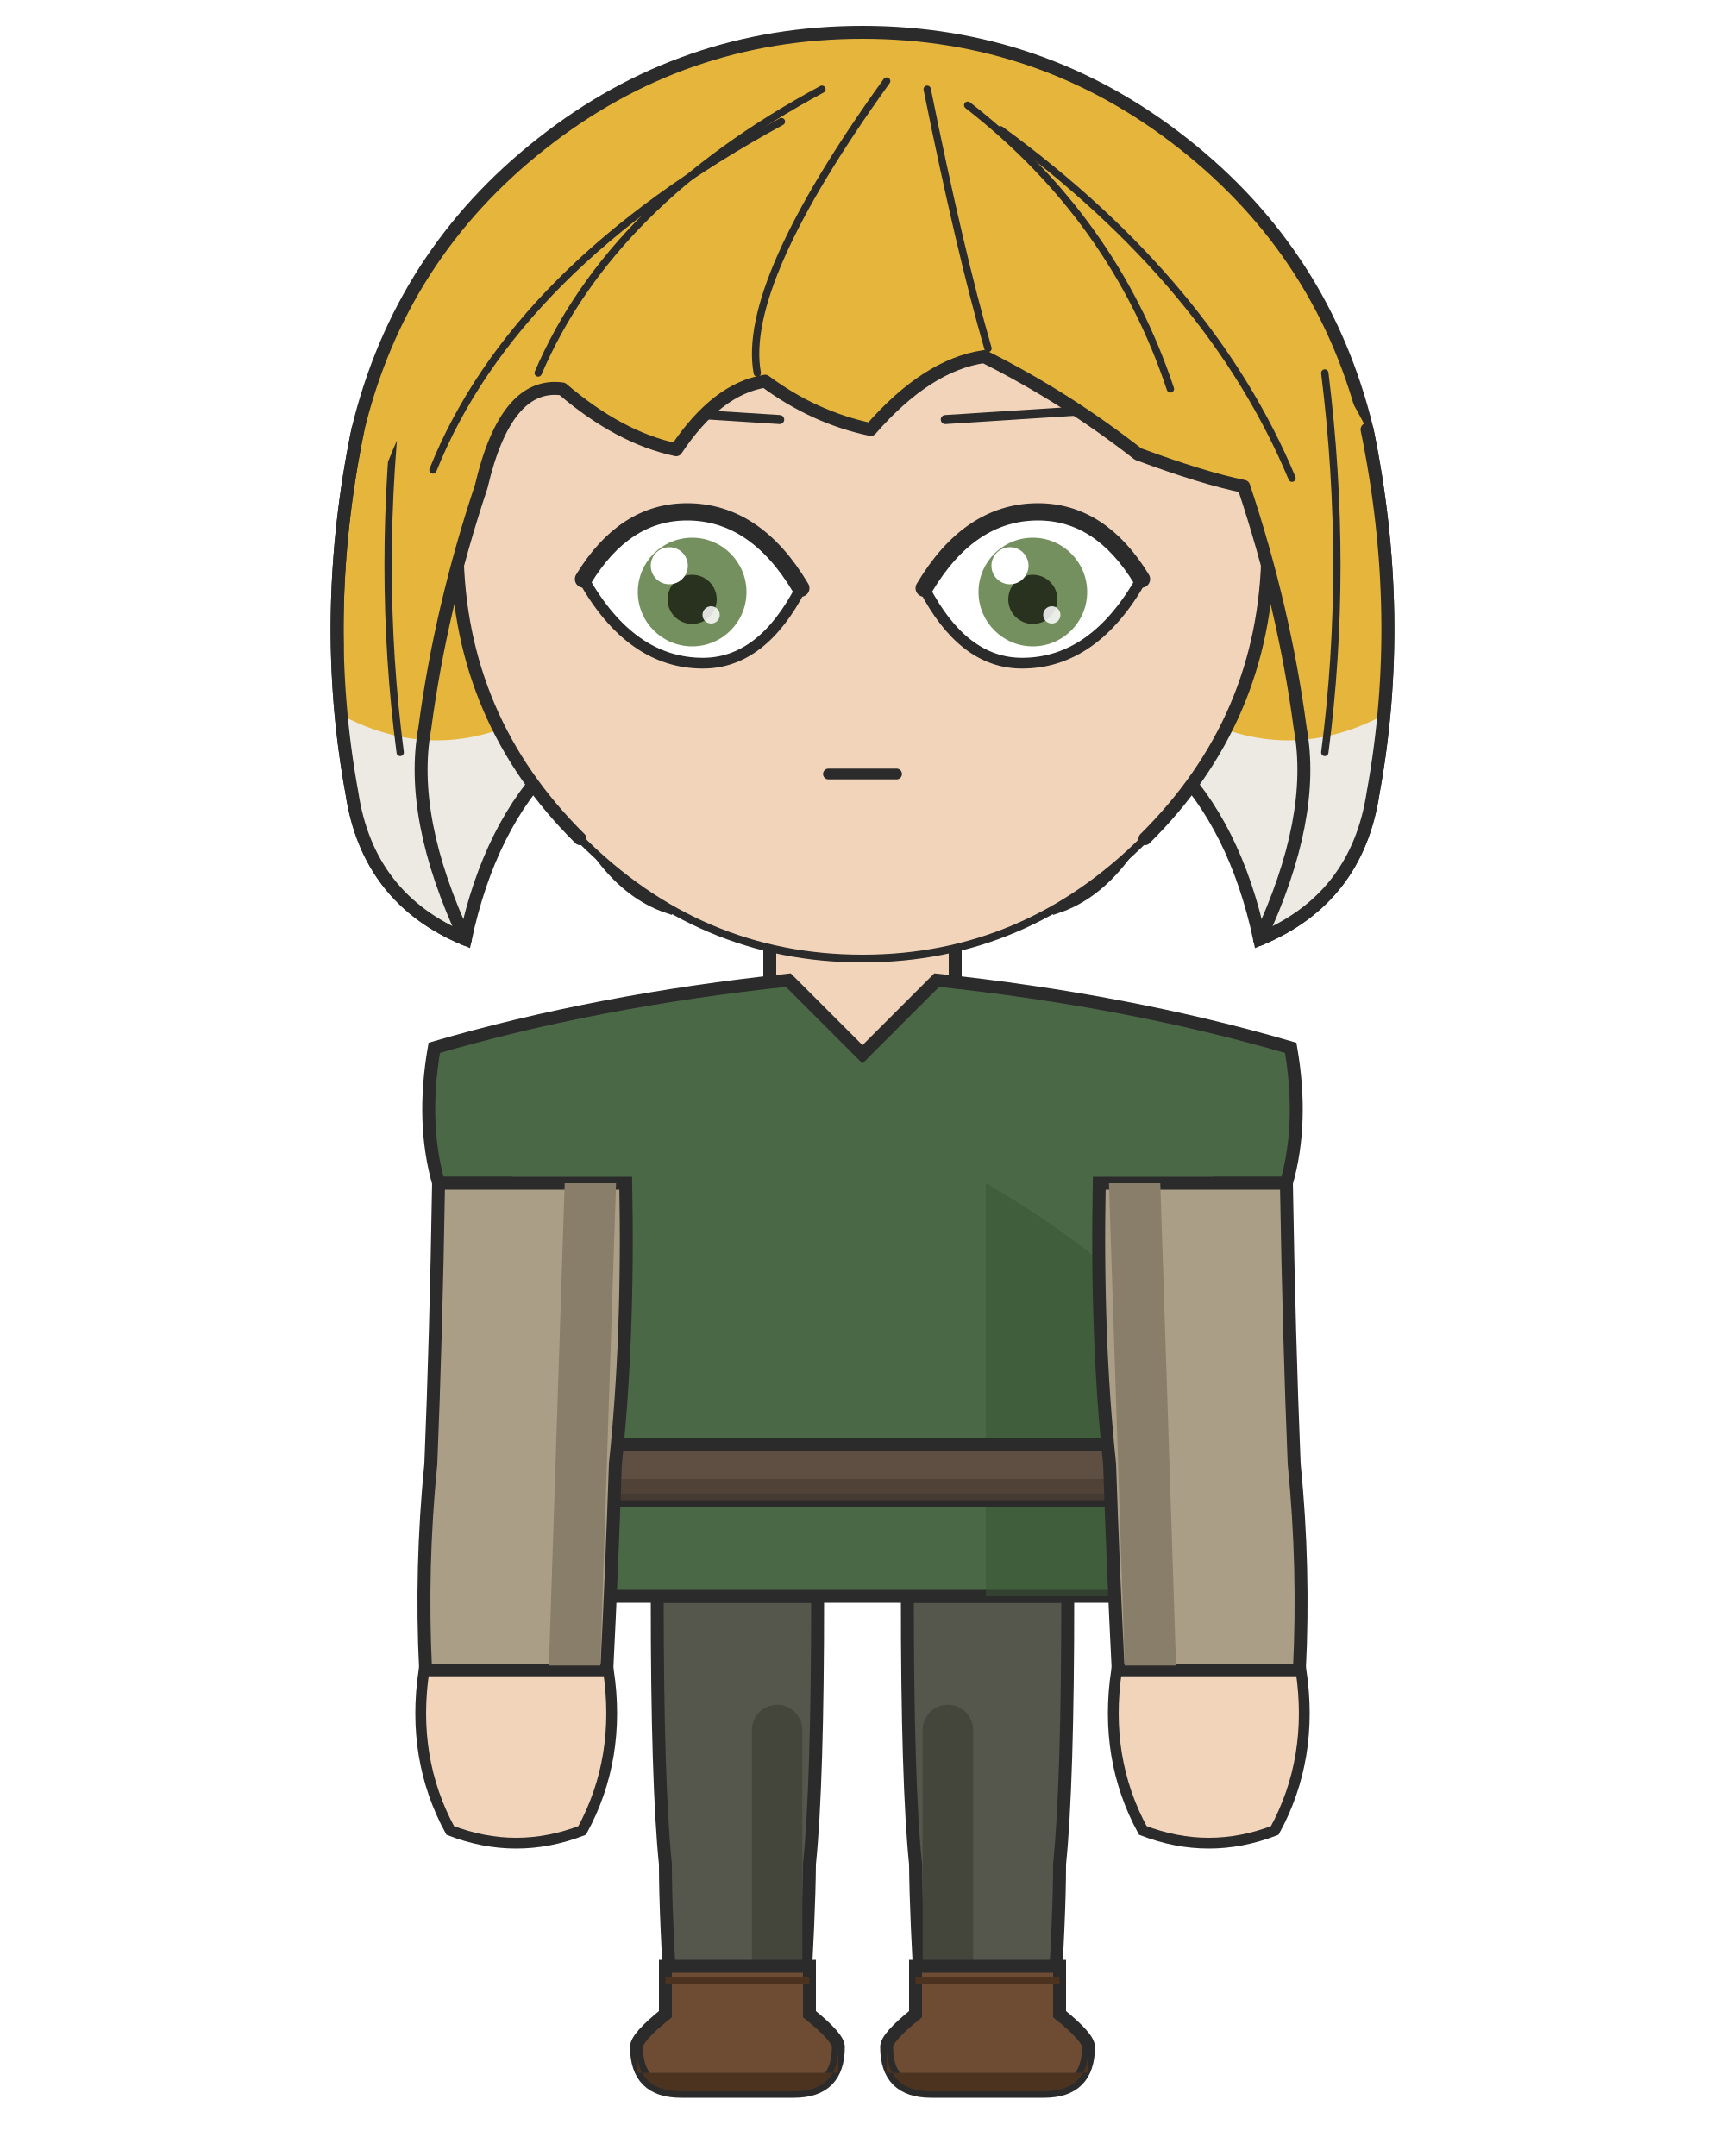
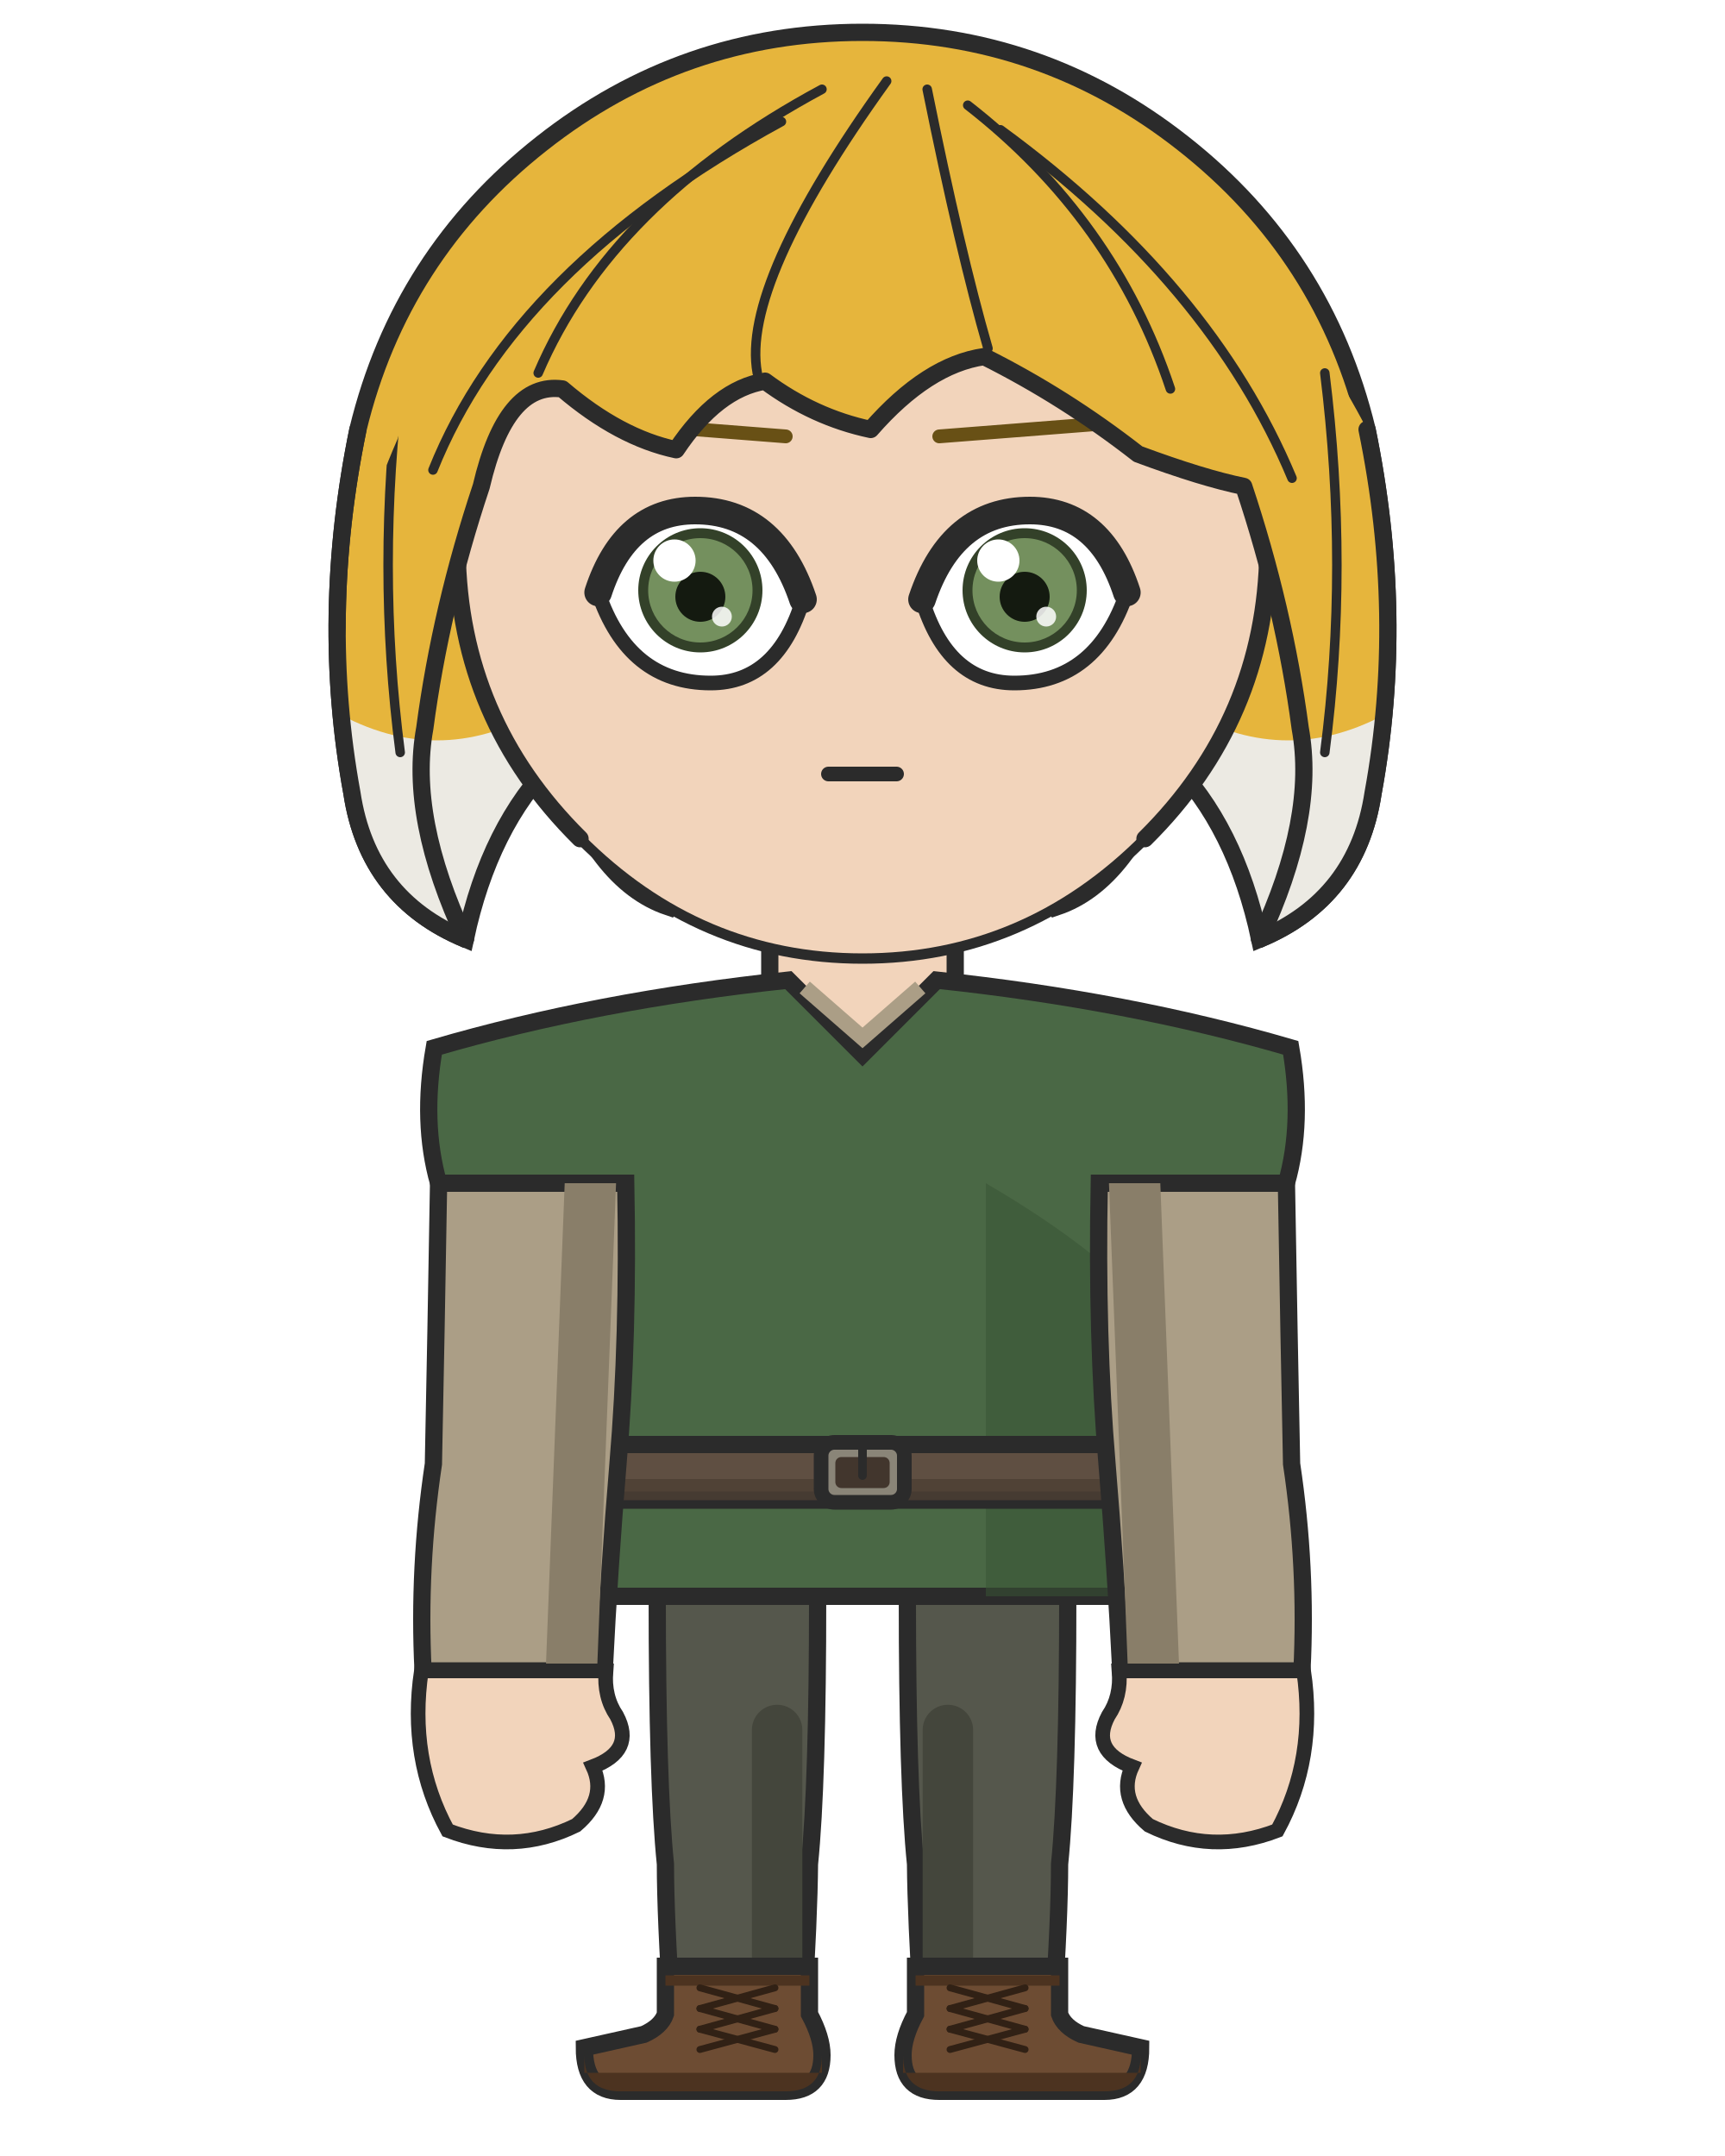
<svg xmlns="http://www.w3.org/2000/svg" width="400" height="500" viewBox="0 0 400 500">
  <rect width="100%" height="100%" fill="white" />
  <defs>
    <clipPath id="hair-tips">
      <path d="M 21.4 165.1 Q 51.5 178.3 77.8 165.1 Q 101.3 178.3 124.8 165.1 Q 160.5 178.3 200.0 165.1 Q 239.5 178.3 275.2 165.1 Q 298.7 178.3 322.2 165.1 Q 348.5 178.3 378.6 165.1 Q 378.6 257.4 378.6 343.7 Q 200.0 343.7 21.4 343.7 Z" />
    </clipPath>
    <clipPath id="hair-front">
      <path d="M 107.9 217.8 Q 94.7 189.6 98.5 168.9 Q 102.2 141.0 111.6 112.8 Q 117.3 88.4 130.4 90.2 Q 143.6 101.5 156.8 104.3 Q 166.2 90.2 177.4 88.4 Q 188.7 96.8 201.9 99.6 Q 215.0 84.6 228.2 82.7 Q 247.0 92.1 263.9 105.3 Q 279.0 110.9 288.4 112.8 Q 297.8 141.0 301.5 168.9 Q 305.3 189.6 292.1 217.8 Q 314.7 208.4 318.4 183.9 Q 325.9 142.9 317.0 99.6 Q 298.8 64.5 268.6 40.7 Q 238.4 16.9 200.0 16.9 Q 161.6 16.9 131.4 40.7 Q 101.2 64.5 92.2 101.8 Q 74.1 142.9 81.6 183.9 Q 85.3 208.4 107.9 217.8 Z" />
    </clipPath>
  </defs>
  <path d="M 83.0 99.6 Q 92.8 59.1 125.6 33.3 Q 158.3 7.5 200.0 7.5 Q 241.7 7.5 274.4 33.3 Q 307.2 59.1 317.0 99.6 Q 325.9 142.9 318.4 183.9 Q 314.7 208.4 292.1 217.8 Q 286.5 191.5 271.4 176.4 Q 262.0 204.6 245.1 210.3 Q 233.8 180.2 215.0 172.7 Q 200.0 189.6 185.0 172.7 Q 166.2 180.2 154.9 210.3 Q 138.0 204.6 128.6 176.4 Q 113.5 191.5 107.9 217.8 Q 85.3 208.4 81.6 183.9 Q 74.1 142.9 83.0 99.6 Z" fill="#e6b53c" />
  <path d="M 83.0 99.6 Q 92.8 59.1 125.6 33.3 Q 158.3 7.5 200.0 7.5 Q 241.7 7.5 274.4 33.3 Q 307.2 59.1 317.0 99.6 Q 325.9 142.9 318.4 183.9 Q 314.7 208.4 292.1 217.8 Q 286.5 191.5 271.4 176.4 Q 262.0 204.6 245.1 210.3 Q 233.8 180.2 215.0 172.7 Q 200.0 189.6 185.0 172.7 Q 166.2 180.2 154.9 210.3 Q 138.0 204.6 128.6 176.4 Q 113.5 191.5 107.9 217.8 Q 85.3 208.4 81.6 183.9 Q 74.1 142.9 83.0 99.6 Z" fill="#eceae3" clip-path="url(#hair-tips)" />
-   <path d="M 83.0 99.6 Q 92.8 59.1 125.6 33.3 Q 158.3 7.5 200.0 7.5 Q 241.7 7.5 274.4 33.3 Q 307.2 59.1 317.0 99.6 Q 325.9 142.9 318.4 183.9 Q 314.7 208.4 292.1 217.8 Q 286.5 191.5 271.4 176.4 Q 262.0 204.6 245.1 210.3 Q 233.8 180.2 215.0 172.7 Q 200.0 189.6 185.0 172.7 Q 166.2 180.2 154.9 210.3 Q 138.0 204.6 128.6 176.4 Q 113.5 191.5 107.9 217.8 Q 85.3 208.4 81.6 183.9 Q 74.1 142.9 83.0 99.6 Z" fill="none" stroke="#2b2b2b" stroke-width="3" />
+   <path d="M 83.0 99.6 Q 92.8 59.1 125.6 33.3 Q 158.3 7.5 200.0 7.5 Q 241.7 7.5 274.4 33.3 Q 307.2 59.1 317.0 99.6 Q 325.9 142.9 318.4 183.9 Q 314.7 208.4 292.1 217.8 Q 286.5 191.5 271.4 176.4 Q 262.0 204.6 245.1 210.3 Q 233.8 180.2 215.0 172.7 Q 200.0 189.6 185.0 172.7 Q 166.2 180.2 154.9 210.3 Q 138.0 204.6 128.6 176.4 Q 113.5 191.5 107.9 217.8 Q 85.3 208.4 81.6 183.9 Q 74.1 142.9 83.0 99.6 Z" fill="none" stroke="#2b2b2b" stroke-width="4.0" />
  <rect x="178.5" y="207.7" width="43.0" height="43.2" rx="15.1" fill="#f2d4bb" />
-   <line x1="178.5" y1="207.7" x2="178.5" y2="251.0" stroke="#2b2b2b" stroke-width="3" />
-   <line x1="221.5" y1="207.7" x2="221.5" y2="251.0" stroke="#2b2b2b" stroke-width="3" />
-   <path d="M 152.4 370.2 L 189.6 370.2 Q 189.6 413.7 187.7 432.3 Q 187.6 444.5 186.2 467.1 L 155.8 467.1 Q 154.3 444.5 154.3 432.3 Q 152.4 413.7 152.4 370.2 Z" fill="#55574c" stroke="#2b2b2b" stroke-width="3" />
+   <line x1="178.5" y1="207.7" x2="178.5" y2="251.0" stroke="#2b2b2b" stroke-width="4.0" />
+   <line x1="221.5" y1="207.7" x2="221.5" y2="251.0" stroke="#2b2b2b" stroke-width="4.0" />
+   <path d="M 152.4 370.2 L 189.6 370.2 Q 189.6 413.7 187.7 432.3 Q 187.6 444.5 186.2 467.1 L 155.8 467.1 Q 154.3 444.5 154.3 432.3 Q 152.4 413.7 152.4 370.2 Z" fill="#55574c" stroke="#2b2b2b" stroke-width="4.0" />
  <line x1="180.2" y1="401.2" x2="180.2" y2="467.1" stroke="#44463c" stroke-width="11.7" stroke-linecap="round" />
-   <path d="M 154.3 456.0 L 154.3 467.1 Q 147.6 472.5 147.6 474.7 Q 147.6 485.0 157.9 485.0 L 184.1 485.0 Q 194.4 485.0 194.4 474.7 Q 194.4 472.5 187.7 467.1 L 187.7 456.0 Z" fill="#6d4c33" stroke="#2b2b2b" stroke-width="3" />
-   <path d="M 147.6 480.7 L 194.4 480.7 L 194.4 474.7 Q 194.4 485.0 184.1 485.0 L 157.9 485.0 Q 147.6 485.0 147.6 474.7 Z" fill="#4c3320" />
-   <line x1="154.3" y1="459.3" x2="187.7" y2="459.3" stroke="#4c3320" stroke-width="1.8" />
-   <path d="M 210.4 370.2 L 247.6 370.2 Q 247.6 413.7 245.7 432.3 Q 245.7 444.5 244.2 467.1 L 213.8 467.1 Q 212.4 444.5 212.3 432.3 Q 210.4 413.7 210.4 370.2 Z" fill="#55574c" stroke="#2b2b2b" stroke-width="3" />
+   <path d="M 187.7 456.0 L 187.7 467.1 Q 190.6 472.5 190.6 476.6 Q 190.6 485.0 182.2 485.0 L 143.9 485.0 Q 135.5 485.0 135.5 474.9 Q 136.9 474.6 149.3 471.8 Q 153.3 470.0 154.3 467.1 L 154.3 456.0 Z" fill="#6d4c33" stroke="#2b2b2b" stroke-width="4.0" />
+   <path d="M 190.6 480.7 L 135.5 480.7 L 135.5 476.6 Q 135.5 485.0 143.9 485.0 L 182.2 485.0 Q 190.6 485.0 190.6 476.6 Z" fill="#4c3320" />
+   <line x1="154.3" y1="459.3" x2="187.7" y2="459.3" stroke="#4c3320" stroke-width="2.4" />
+   <line x1="179.7" y1="461.0" x2="162.3" y2="465.8" stroke="#312115" stroke-width="1.6" stroke-linecap="round" />
+   <line x1="162.3" y1="461.0" x2="179.7" y2="465.8" stroke="#312115" stroke-width="1.6" stroke-linecap="round" />
+   <line x1="179.7" y1="465.8" x2="162.3" y2="470.6" stroke="#312115" stroke-width="1.6" stroke-linecap="round" />
+   <line x1="162.3" y1="465.8" x2="179.7" y2="470.6" stroke="#312115" stroke-width="1.6" stroke-linecap="round" />
+   <line x1="179.7" y1="470.6" x2="162.3" y2="475.3" stroke="#312115" stroke-width="1.6" stroke-linecap="round" />
+   <line x1="162.3" y1="470.6" x2="179.7" y2="475.3" stroke="#312115" stroke-width="1.6" stroke-linecap="round" />
+   <path d="M 210.4 370.2 L 247.6 370.2 Q 247.6 413.7 245.7 432.3 Q 245.7 444.5 244.2 467.1 L 213.8 467.1 Q 212.4 444.5 212.3 432.3 Q 210.4 413.7 210.4 370.2 Z" fill="#55574c" stroke="#2b2b2b" stroke-width="4.0" />
  <line x1="219.8" y1="401.2" x2="219.8" y2="467.1" stroke="#44463c" stroke-width="11.7" stroke-linecap="round" />
-   <path d="M 212.3 456.0 L 212.3 467.1 Q 205.6 472.5 205.6 474.7 Q 205.6 485.0 215.9 485.0 L 242.1 485.0 Q 252.4 485.0 252.4 474.7 Q 252.4 472.5 245.7 467.1 L 245.7 456.0 Z" fill="#6d4c33" stroke="#2b2b2b" stroke-width="3" />
-   <path d="M 205.6 480.7 L 252.4 480.7 L 252.4 474.7 Q 252.4 485.0 242.1 485.0 L 215.9 485.0 Q 205.6 485.0 205.6 474.7 Z" fill="#4c3320" />
-   <line x1="212.3" y1="459.3" x2="245.7" y2="459.3" stroke="#4c3320" stroke-width="1.8" />
-   <path d="M 182.8 227.3 Q 138.4 232.0 100.7 243.0 Q 97.7 260.3 101.7 274.4 L 117.3 274.4 Q 117.3 310.2 115.9 339.5 Q 108.4 356.4 108.4 370.2 L 291.6 370.2 Q 291.6 356.4 284.1 339.5 Q 282.7 310.2 282.7 274.4 L 298.3 274.4 Q 302.3 260.3 299.3 243.0 Q 261.6 232.0 217.2 227.3 L 200.0 244.5 Z" fill="#4a6845" stroke="#2b2b2b" stroke-width="3" />
+   <path d="M 212.3 456.0 L 212.3 467.1 Q 209.4 472.5 209.4 476.6 Q 209.4 485.0 217.8 485.0 L 256.1 485.0 Q 264.5 485.0 264.5 474.9 Q 263.1 474.6 250.7 471.8 Q 246.7 470.0 245.7 467.1 L 245.7 456.0 Z" fill="#6d4c33" stroke="#2b2b2b" stroke-width="4.0" />
+   <path d="M 209.4 480.7 L 264.5 480.7 L 264.5 476.6 Q 264.5 485.0 256.1 485.0 L 217.8 485.0 Q 209.4 485.0 209.4 476.6 Z" fill="#4c3320" />
+   <line x1="212.3" y1="459.3" x2="245.7" y2="459.3" stroke="#4c3320" stroke-width="2.4" />
+   <line x1="237.7" y1="461.0" x2="220.3" y2="465.8" stroke="#312115" stroke-width="1.6" stroke-linecap="round" />
+   <line x1="220.3" y1="461.0" x2="237.7" y2="465.8" stroke="#312115" stroke-width="1.6" stroke-linecap="round" />
+   <line x1="237.7" y1="465.8" x2="220.3" y2="470.6" stroke="#312115" stroke-width="1.6" stroke-linecap="round" />
+   <line x1="220.3" y1="465.8" x2="237.7" y2="470.6" stroke="#312115" stroke-width="1.6" stroke-linecap="round" />
+   <line x1="237.7" y1="470.6" x2="220.3" y2="475.3" stroke="#312115" stroke-width="1.6" stroke-linecap="round" />
+   <line x1="220.3" y1="470.6" x2="237.7" y2="475.3" stroke="#312115" stroke-width="1.6" stroke-linecap="round" />
+   <path d="M 182.8 227.3 Q 138.4 232.0 100.7 243.0 Q 97.7 260.3 101.7 274.4 L 117.3 274.4 Q 117.3 310.2 115.9 339.5 Q 108.4 356.4 108.4 370.2 L 291.6 370.2 Q 291.6 356.4 284.1 339.5 Q 282.7 310.2 282.7 274.4 L 298.3 274.4 Q 302.3 260.3 299.3 243.0 Q 261.6 232.0 217.2 227.3 L 200.0 244.5 Z" fill="#4a6845" stroke="#2b2b2b" stroke-width="4.0" />
+   <path d="M 186.6 229.0 L 200.0 240.7 L 213.4 229.0" fill="none" stroke="#ab9e86" stroke-width="3.6" />
  <path d="M 228.6 274.4 Q 282.7 305.9 284.1 339.5 Q 291.6 356.4 291.6 370.2 L 228.6 370.2 Z" fill="#395335" opacity="0.55" />
-   <rect x="113.4" y="335.0" width="173.2" height="12.9" rx="2.3" fill="#5f4f42" stroke="#2b2b2b" stroke-width="3" />
+   <rect x="113.4" y="335.0" width="173.2" height="12.9" rx="2.3" fill="#5f4f42" stroke="#2b2b2b" stroke-width="4.0" />
  <rect x="113.4" y="343.0" width="173.2" height="4.9" rx="2.3" fill="#4c3e33" opacity="0.8" />
+   <rect x="190.4" y="334.5" width="19.3" height="13.9" rx="3.1" fill="#8a8578" stroke="#2b2b2b" stroke-width="3.4" />
+   <rect x="193.7" y="337.9" width="12.6" height="7.2" rx="1.4" fill="#42362d" />
+   <line x1="200.0" y1="334.5" x2="200.0" y2="342.2" stroke="#2b2b2b" stroke-width="2.0" stroke-linecap="round" />
  <defs>
    <clipPath id="arm-l">
-       <path d="M 145.1 274.4 L 101.7 274.4 Q 101.1 310.2 99.9 339.5 Q 97.5 363.5 98.7 387.5 L 140.7 387.5 Q 141.9 363.5 142.7 339.5 Q 145.8 310.2 145.1 274.4 Z" />
+       <path d="M 145.1 274.4 L 101.7 274.4 Q 101.1 310.2 100.5 339.5 Q 96.9 363.5 98.1 387.5 L 140.1 387.5 Q 141.3 363.5 143.3 339.5 Q 145.8 310.2 145.1 274.4 Z" />
    </clipPath>
  </defs>
-   <path d="M 145.1 274.4 L 101.7 274.4 Q 101.1 310.2 99.9 339.5 Q 97.5 363.5 98.7 387.5 L 140.7 387.5 Q 141.9 363.5 142.7 339.5 Q 145.8 310.2 145.1 274.4 Z" fill="#ab9e86" stroke="#2b2b2b" stroke-width="3" />
+   <path d="M 145.1 274.4 L 101.7 274.4 Q 101.1 310.2 100.5 339.5 Q 96.9 363.5 98.1 387.5 L 140.1 387.5 Q 141.3 363.5 143.3 339.5 Q 145.8 310.2 145.1 274.4 Z" fill="#ab9e86" stroke="#2b2b2b" stroke-width="4.0" />
  <g clip-path="url(#arm-l)">
-     <line x1="136.9" y1="274.4" x2="133.2" y2="387.5" stroke="#897e69" stroke-width="11.9" stroke-linecap="round" />
+     <line x1="136.9" y1="274.4" x2="132.5" y2="387.5" stroke="#897e69" stroke-width="11.9" stroke-linecap="round" />
  </g>
-   <path d="M 98.3 387.5 Q 95.3 407.8 104.4 424.5 Q 119.7 430.4 135.0 424.5 Q 144.1 407.8 141.1 387.5 Z" fill="#f2d4bb" stroke="#2b2b2b" stroke-width="2.5" />
+   <path d="M 97.7 387.5 Q 94.7 407.8 103.8 424.5 Q 119.1 430.4 133.6 423.3 Q 140.9 417.1 137.5 409.7 Q 147.3 406.0 143.0 397.9 Q 140.0 393.5 140.5 387.5 Z" fill="#f2d4bb" stroke="#2b2b2b" stroke-width="3.4" />
  <defs>
    <clipPath id="arm-r">
-       <path d="M 254.9 274.4 L 298.3 274.4 Q 298.9 310.2 300.1 339.5 Q 302.5 363.5 301.3 387.5 L 259.3 387.5 Q 258.1 363.5 257.3 339.5 Q 254.2 310.2 254.9 274.4 Z" />
+       <path d="M 254.9 274.4 L 298.3 274.4 Q 298.9 310.2 299.5 339.5 Q 303.1 363.5 301.9 387.5 L 259.9 387.5 Q 258.7 363.5 256.7 339.5 Q 254.2 310.2 254.9 274.4 Z" />
    </clipPath>
  </defs>
-   <path d="M 254.9 274.4 L 298.3 274.4 Q 298.9 310.2 300.1 339.5 Q 302.5 363.5 301.3 387.5 L 259.3 387.5 Q 258.1 363.5 257.3 339.5 Q 254.2 310.2 254.9 274.4 Z" fill="#ab9e86" stroke="#2b2b2b" stroke-width="3" />
+   <path d="M 254.9 274.4 L 298.3 274.4 Q 298.9 310.2 299.5 339.5 Q 303.1 363.5 301.9 387.5 L 259.9 387.5 Q 258.7 363.5 256.7 339.5 Q 254.2 310.2 254.9 274.4 Z" fill="#ab9e86" stroke="#2b2b2b" stroke-width="4.0" />
  <g clip-path="url(#arm-r)">
-     <line x1="263.1" y1="274.4" x2="266.8" y2="387.5" stroke="#897e69" stroke-width="11.9" stroke-linecap="round" />
+     <line x1="263.1" y1="274.4" x2="267.5" y2="387.5" stroke="#897e69" stroke-width="11.9" stroke-linecap="round" />
  </g>
-   <path d="M 258.9 387.5 Q 255.9 407.8 265.0 424.5 Q 280.3 430.4 295.6 424.5 Q 304.7 407.8 301.7 387.5 Z" fill="#f2d4bb" stroke="#2b2b2b" stroke-width="2.5" />
+   <path d="M 302.3 387.5 Q 305.3 407.8 296.2 424.5 Q 280.9 430.4 266.4 423.3 Q 259.1 417.1 262.5 409.7 Q 252.7 406.0 257.0 397.9 Q 260.0 393.5 259.5 387.5 Z" fill="#f2d4bb" stroke="#2b2b2b" stroke-width="3.4" />
  <path d="M 200.0 33.8 Q 238.9 33.8 266.5 61.4 Q 294.0 88.9 294.0 127.8 Q 293.5 166.8 265.5 194.5 Q 237.8 222.3 200.0 222.3 Q 162.2 222.3 134.5 194.5 Q 106.5 166.8 106.0 127.8 Q 106.0 88.9 133.5 61.4 Q 161.1 33.8 200.0 33.8 Z" fill="#f2d4bb" />
-   <path d="M 134.5 194.5 Q 106.5 166.8 106.0 127.8 Q 106.0 88.9 133.5 61.4 Q 161.1 33.8 200.0 33.8 Q 238.9 33.8 266.5 61.4 Q 294.0 88.9 294.0 127.8 Q 293.5 166.8 265.5 194.5" fill="none" stroke="#2b2b2b" stroke-width="3" stroke-linecap="round" />
-   <path d="M 265.5 194.5 Q 237.8 222.3 200.0 222.3 Q 162.2 222.3 134.5 194.5" fill="none" stroke="#2b2b2b" stroke-width="1.8" stroke-linecap="round" />
-   <line x1="180.8" y1="97.3" x2="140.3" y2="94.7" stroke="#2b2b2b" stroke-width="2.1" stroke-linecap="round" />
+   <path d="M 134.5 194.5 Q 106.5 166.8 106.0 127.8 Q 106.0 88.9 133.5 61.4 Q 161.1 33.8 200.0 33.8 Q 238.9 33.8 266.5 61.4 Q 294.0 88.9 294.0 127.8 Q 293.5 166.8 265.5 194.5" fill="none" stroke="#2b2b2b" stroke-width="4.0" stroke-linecap="round" />
+   <path d="M 265.5 194.5 Q 237.8 222.3 200.0 222.3 Q 162.2 222.3 134.5 194.5" fill="none" stroke="#2b2b2b" stroke-width="2.4" stroke-linecap="round" />
+   <line x1="182.2" y1="101.2" x2="142.6" y2="98.1" stroke="#685015" stroke-width="3.2" stroke-linecap="round" />
  <defs>
    <clipPath id="eye-l">
-       <path d="M 185.7 136.4 Q 175.2 118.7 159.3 118.7 Q 144.8 118.7 135.3 134.3 Q 146.3 153.8 163.0 153.8 Q 176.7 153.8 185.7 136.4 Z" />
+       <path d="M 186.2 139.0 Q 179.3 118.4 161.2 118.4 Q 144.9 118.4 138.7 137.4 Q 145.8 158.4 164.8 158.4 Q 180.3 158.4 186.2 139.0 Z" />
    </clipPath>
  </defs>
-   <path d="M 185.7 136.4 Q 175.2 118.7 159.3 118.7 Q 144.8 118.7 135.3 134.3 Q 146.3 153.8 163.0 153.8 Q 176.7 153.8 185.7 136.4 Z" fill="white" stroke="#2b2b2b" stroke-width="2.5" />
+   <path d="M 186.2 139.0 Q 179.3 118.4 161.2 118.4 Q 144.9 118.4 138.7 137.4 Q 145.8 158.4 164.8 158.4 Q 180.3 158.4 186.2 139.0 Z" fill="white" stroke="#2b2b2b" stroke-width="3.4" />
  <g clip-path="url(#eye-l)">
-     <circle cx="160.5" cy="137.3" r="12.6" fill="#74905e" />
-     <circle cx="160.5" cy="139.0" r="5.7" fill="#28321f" />
-     <circle cx="155.2" cy="131.2" r="4.3" fill="white" />
-     <circle cx="164.9" cy="142.6" r="2.0" fill="white" opacity="0.85" />
+     <circle cx="162.4" cy="136.9" r="14.4" fill="#334129" />
+     <circle cx="162.4" cy="136.9" r="12.1" fill="#74905e" />
+     <circle cx="162.4" cy="138.4" r="5.8" fill="#141a10" />
+     <circle cx="156.4" cy="130.0" r="4.9" fill="white" />
+     <circle cx="167.4" cy="143.0" r="2.3" fill="white" opacity="0.85" />
  </g>
-   <path d="M 185.7 136.4 Q 175.2 118.7 159.3 118.7 Q 144.8 118.7 135.3 134.3" fill="none" stroke="#2b2b2b" stroke-width="4" stroke-linecap="round" />
-   <line x1="219.2" y1="97.3" x2="259.7" y2="94.7" stroke="#2b2b2b" stroke-width="2.1" stroke-linecap="round" />
+   <path d="M 186.2 139.0 Q 179.3 118.4 161.2 118.4 Q 144.9 118.4 138.7 137.4" fill="none" stroke="#2b2b2b" stroke-width="6.4" stroke-linecap="round" />
+   <line x1="217.8" y1="101.2" x2="257.4" y2="98.1" stroke="#685015" stroke-width="3.2" stroke-linecap="round" />
  <defs>
    <clipPath id="eye-r">
-       <path d="M 214.3 136.4 Q 224.8 118.7 240.7 118.7 Q 255.2 118.7 264.7 134.3 Q 253.7 153.8 237.0 153.8 Q 223.3 153.8 214.3 136.4 Z" />
+       <path d="M 213.8 139.0 Q 220.7 118.4 238.8 118.4 Q 255.1 118.4 261.3 137.4 Q 254.2 158.4 235.2 158.4 Q 219.7 158.4 213.8 139.0 Z" />
    </clipPath>
  </defs>
-   <path d="M 214.3 136.4 Q 224.8 118.7 240.7 118.7 Q 255.2 118.7 264.7 134.3 Q 253.7 153.8 237.0 153.8 Q 223.3 153.8 214.3 136.4 Z" fill="white" stroke="#2b2b2b" stroke-width="2.5" />
+   <path d="M 213.8 139.0 Q 220.7 118.4 238.8 118.4 Q 255.1 118.4 261.3 137.4 Q 254.2 158.4 235.2 158.4 Q 219.7 158.4 213.8 139.0 Z" fill="white" stroke="#2b2b2b" stroke-width="3.4" />
  <g clip-path="url(#eye-r)">
-     <circle cx="239.5" cy="137.3" r="12.6" fill="#74905e" />
-     <circle cx="239.5" cy="139.0" r="5.7" fill="#28321f" />
-     <circle cx="234.2" cy="131.2" r="4.3" fill="white" />
-     <circle cx="243.9" cy="142.6" r="2.0" fill="white" opacity="0.85" />
+     <circle cx="237.6" cy="136.9" r="14.4" fill="#334129" />
+     <circle cx="237.6" cy="136.9" r="12.1" fill="#74905e" />
+     <circle cx="237.6" cy="138.4" r="5.8" fill="#141a10" />
+     <circle cx="231.5" cy="130.0" r="4.9" fill="white" />
+     <circle cx="242.6" cy="143.0" r="2.3" fill="white" opacity="0.85" />
  </g>
-   <path d="M 214.3 136.4 Q 224.8 118.7 240.7 118.7 Q 255.2 118.7 264.7 134.3" fill="none" stroke="#2b2b2b" stroke-width="4" stroke-linecap="round" />
-   <path d="M 192.1 179.5 Q 200.0 179.5 207.9 179.5" fill="none" stroke="#2b2b2b" stroke-width="2.5" stroke-linecap="round" />
+   <path d="M 213.8 139.0 Q 220.7 118.4 238.8 118.4 Q 255.1 118.4 261.3 137.4" fill="none" stroke="#2b2b2b" stroke-width="6.4" stroke-linecap="round" />
+   <path d="M 192.1 179.5 Q 200.0 179.5 207.9 179.5" fill="none" stroke="#2b2b2b" stroke-width="3.4" stroke-linecap="round" />
  <path d="M 107.9 217.8 Q 94.7 189.6 98.5 168.9 Q 102.2 141.0 111.6 112.8 Q 117.3 88.4 130.4 90.2 Q 143.6 101.5 156.8 104.3 Q 166.2 90.2 177.4 88.4 Q 188.7 96.8 201.9 99.6 Q 215.0 84.6 228.2 82.7 Q 247.0 92.1 263.9 105.3 Q 279.0 110.9 288.4 112.8 Q 297.8 141.0 301.5 168.9 Q 305.3 189.6 292.1 217.8 Q 314.7 208.4 318.4 183.9 Q 325.9 142.9 317.0 99.6 Q 298.8 64.5 268.6 40.7 Q 238.4 16.9 200.0 16.9 Q 161.6 16.9 131.4 40.7 Q 101.2 64.5 92.2 101.8 Q 74.1 142.9 81.6 183.9 Q 85.3 208.4 107.9 217.8 Z" fill="#e6b53c" />
  <path d="M 107.9 217.8 Q 94.7 189.6 98.5 168.9 Q 102.2 141.0 111.6 112.8 Q 117.3 88.4 130.4 90.2 Q 143.6 101.5 156.8 104.3 Q 166.2 90.2 177.4 88.4 Q 188.7 96.8 201.9 99.6 Q 215.0 84.6 228.2 82.7 Q 247.0 92.1 263.9 105.3 Q 279.0 110.9 288.4 112.8 Q 297.8 141.0 301.5 168.9 Q 305.3 189.6 292.1 217.8 Q 314.7 208.4 318.4 183.9 Q 325.9 142.9 317.0 99.6 Q 298.8 64.5 268.6 40.7 Q 238.4 16.9 200.0 16.9 Q 161.6 16.9 131.4 40.7 Q 101.2 64.5 92.2 101.8 Q 74.1 142.9 81.6 183.9 Q 85.3 208.4 107.9 217.8 Z" fill="#eceae3" clip-path="url(#hair-tips)" />
-   <path d="M 107.9 217.8 Q 94.7 189.6 98.5 168.9 Q 102.2 141.0 111.6 112.8 Q 117.3 88.4 130.4 90.2 Q 143.6 101.5 156.8 104.3 Q 166.2 90.2 177.4 88.4 Q 188.7 96.8 201.9 99.6 Q 215.0 84.6 228.2 82.7 Q 247.0 92.1 263.9 105.3 Q 279.0 110.9 288.4 112.8 Q 297.8 141.0 301.5 168.9 Q 305.3 189.6 292.1 217.8" fill="none" stroke="#2b2b2b" stroke-width="3" stroke-linecap="round" stroke-linejoin="round" />
-   <path d="M 107.9 217.8 Q 85.3 208.4 81.6 183.9 Q 74.1 142.9 83.0 99.6" fill="none" stroke="#2b2b2b" stroke-width="3" stroke-linecap="round" />
-   <path d="M 292.1 217.8 Q 314.7 208.4 318.4 183.9 Q 325.9 142.9 317.0 99.6" fill="none" stroke="#2b2b2b" stroke-width="3" stroke-linecap="round" />
-   <path d="M 190.6 20.7 Q 141.7 47.0 124.8 86.5" fill="none" stroke="#2b2b2b" stroke-width="1.7" stroke-linecap="round" clip-path="url(#hair-front)" />
-   <path d="M 205.6 18.8 Q 171.8 65.8 175.6 86.5" fill="none" stroke="#2b2b2b" stroke-width="1.7" stroke-linecap="round" clip-path="url(#hair-front)" />
-   <path d="M 215.0 20.7 Q 222.6 58.3 229.1 80.8" fill="none" stroke="#2b2b2b" stroke-width="1.7" stroke-linecap="round" clip-path="url(#hair-front)" />
-   <path d="M 224.4 24.4 Q 258.3 50.8 271.4 90.2" fill="none" stroke="#2b2b2b" stroke-width="1.7" stroke-linecap="round" clip-path="url(#hair-front)" />
-   <path d="M 232.0 30.1 Q 280.8 65.8 299.6 110.9" fill="none" stroke="#2b2b2b" stroke-width="1.7" stroke-linecap="round" clip-path="url(#hair-front)" />
-   <path d="M 181.2 28.2 Q 119.2 62.0 100.4 109.0" fill="none" stroke="#2b2b2b" stroke-width="1.7" stroke-linecap="round" clip-path="url(#hair-front)" />
-   <path d="M 307.2 86.5 Q 312.8 131.6 307.2 174.5" fill="none" stroke="#2b2b2b" stroke-width="1.7" stroke-linecap="round" clip-path="url(#hair-front)" />
-   <path d="M 92.8 86.5 Q 87.2 131.6 92.8 174.5" fill="none" stroke="#2b2b2b" stroke-width="1.7" stroke-linecap="round" clip-path="url(#hair-front)" />
-   <path d="M 284.6 137.2 Q 290.2 155.7 284.6 180.2" fill="none" stroke="#2b2b2b" stroke-width="1.7" stroke-linecap="round" clip-path="url(#hair-front)" />
-   <path d="M 115.4 137.2 Q 109.8 155.7 115.4 180.2" fill="none" stroke="#2b2b2b" stroke-width="1.7" stroke-linecap="round" clip-path="url(#hair-front)" />
+   <path d="M 107.9 217.8 Q 94.7 189.6 98.5 168.9 Q 102.2 141.0 111.6 112.8 Q 117.3 88.4 130.4 90.2 Q 143.6 101.5 156.8 104.3 Q 166.2 90.2 177.4 88.4 Q 188.7 96.8 201.9 99.6 Q 215.0 84.6 228.2 82.7 Q 247.0 92.1 263.9 105.3 Q 279.0 110.9 288.4 112.8 Q 297.8 141.0 301.5 168.9 Q 305.3 189.6 292.1 217.8" fill="none" stroke="#2b2b2b" stroke-width="4.0" stroke-linecap="round" stroke-linejoin="round" />
+   <path d="M 107.9 217.8 Q 85.3 208.4 81.6 183.9 Q 74.1 142.9 83.0 99.6" fill="none" stroke="#2b2b2b" stroke-width="4.0" stroke-linecap="round" />
+   <path d="M 292.1 217.8 Q 314.7 208.4 318.4 183.9 Q 325.9 142.9 317.0 99.6" fill="none" stroke="#2b2b2b" stroke-width="4.0" stroke-linecap="round" />
+   <path d="M 190.6 20.7 Q 141.7 47.0 124.8 86.5" fill="none" stroke="#2b2b2b" stroke-width="2.2" stroke-linecap="round" clip-path="url(#hair-front)" />
+   <path d="M 205.6 18.8 Q 171.8 65.8 175.6 86.5" fill="none" stroke="#2b2b2b" stroke-width="2.2" stroke-linecap="round" clip-path="url(#hair-front)" />
+   <path d="M 215.0 20.7 Q 222.6 58.3 229.1 80.8" fill="none" stroke="#2b2b2b" stroke-width="2.2" stroke-linecap="round" clip-path="url(#hair-front)" />
+   <path d="M 224.4 24.4 Q 258.3 50.8 271.4 90.2" fill="none" stroke="#2b2b2b" stroke-width="2.2" stroke-linecap="round" clip-path="url(#hair-front)" />
+   <path d="M 232.0 30.1 Q 280.8 65.8 299.6 110.9" fill="none" stroke="#2b2b2b" stroke-width="2.2" stroke-linecap="round" clip-path="url(#hair-front)" />
+   <path d="M 181.2 28.2 Q 119.2 62.0 100.4 109.0" fill="none" stroke="#2b2b2b" stroke-width="2.2" stroke-linecap="round" clip-path="url(#hair-front)" />
+   <path d="M 307.2 86.5 Q 312.8 131.6 307.2 174.5" fill="none" stroke="#2b2b2b" stroke-width="2.2" stroke-linecap="round" clip-path="url(#hair-front)" />
+   <path d="M 92.8 86.5 Q 87.2 131.6 92.8 174.5" fill="none" stroke="#2b2b2b" stroke-width="2.2" stroke-linecap="round" clip-path="url(#hair-front)" />
+   <path d="M 284.6 137.2 Q 290.2 155.7 284.6 180.2" fill="none" stroke="#2b2b2b" stroke-width="2.2" stroke-linecap="round" clip-path="url(#hair-front)" />
+   <path d="M 115.4 137.2 Q 109.8 155.7 115.4 180.2" fill="none" stroke="#2b2b2b" stroke-width="2.2" stroke-linecap="round" clip-path="url(#hair-front)" />
</svg>
